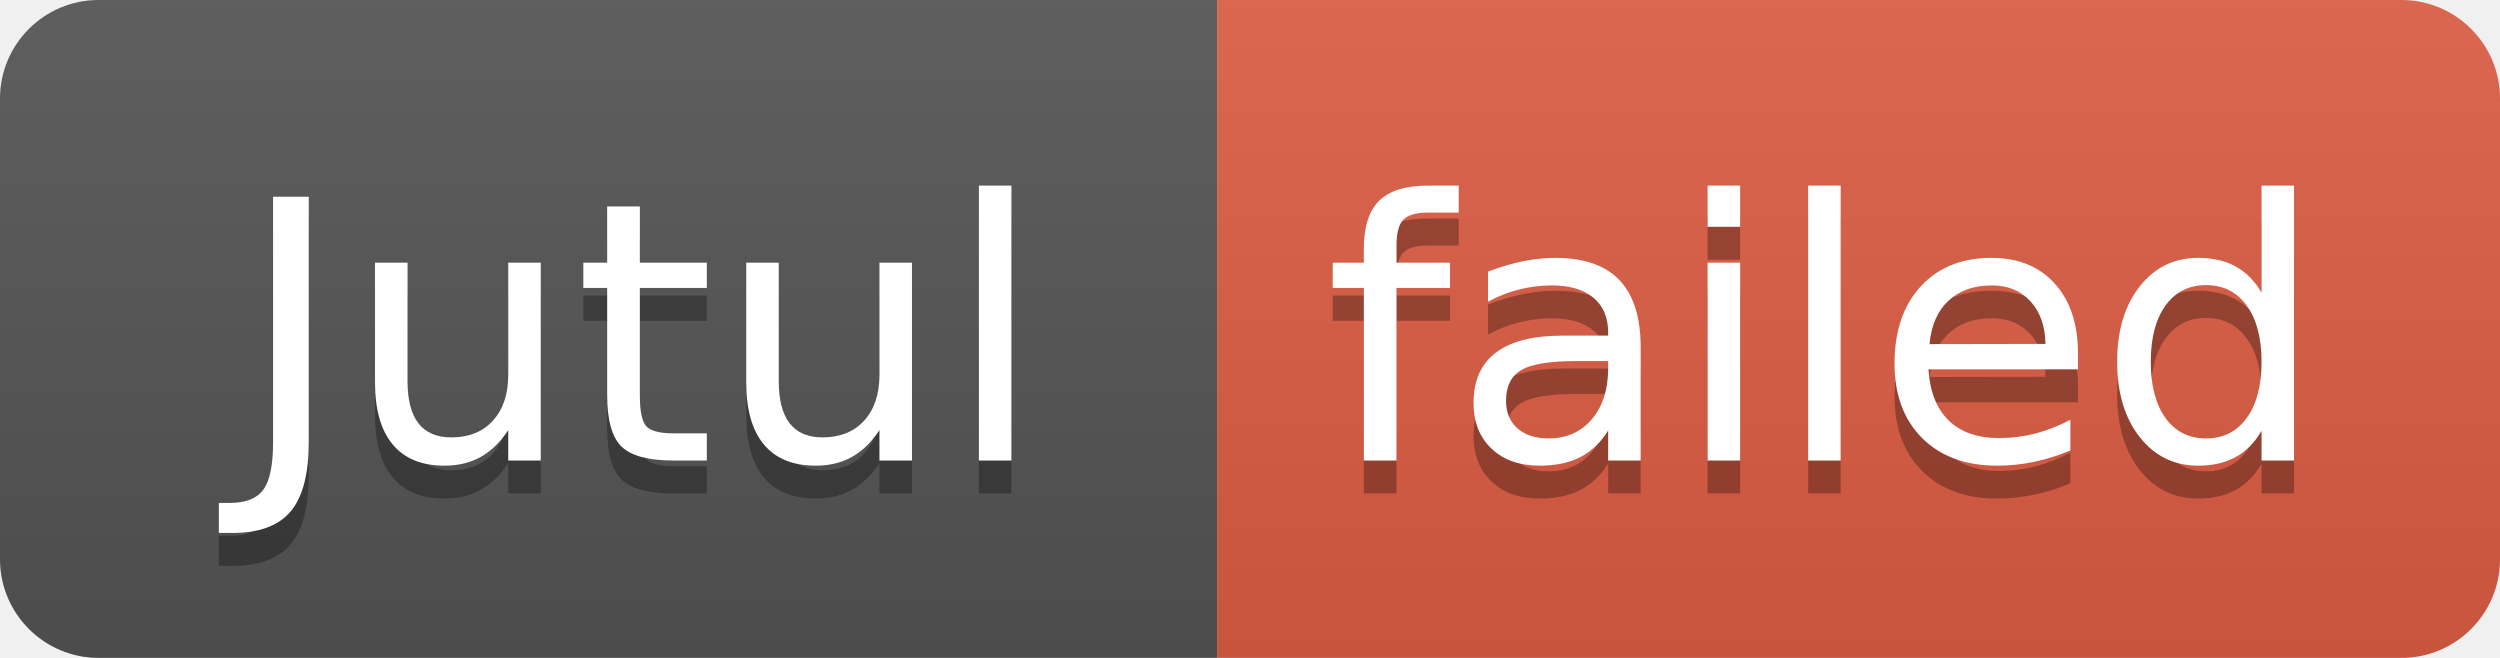
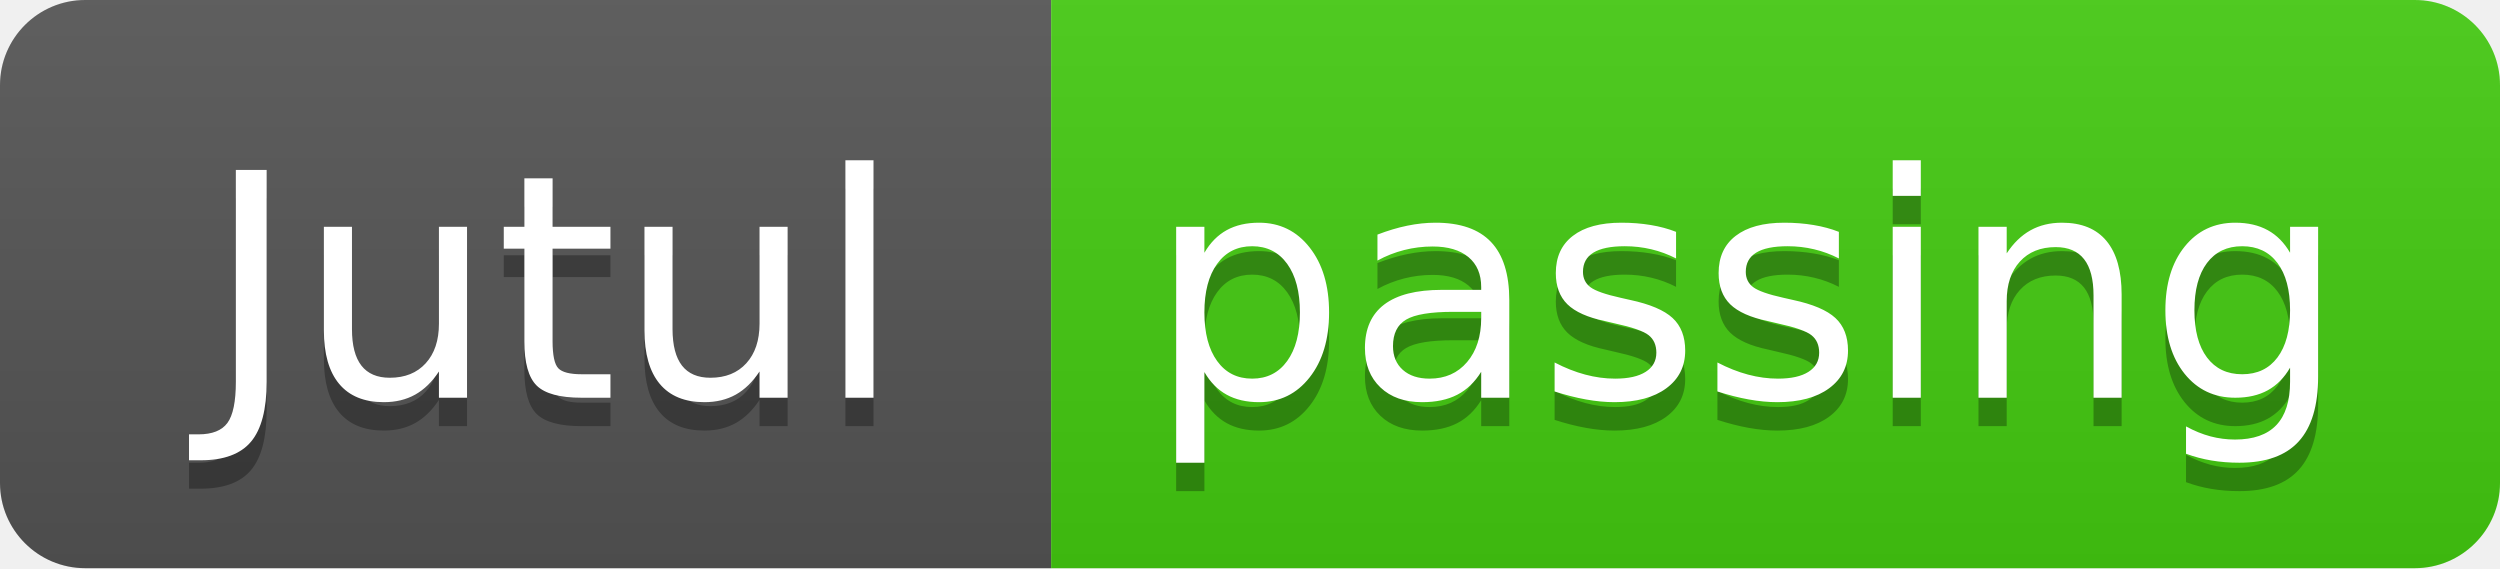
- <svg xmlns="http://www.w3.org/2000/svg" width="76" height="20" role="img" aria-label="Jutul: failed">
+ <svg xmlns="http://www.w3.org/2000/svg" width="88" height="20" role="img" aria-label="Jutul: passing">
  <linearGradient id="s" x2="0" y2="100%">
    <stop offset="0" stop-color="#bbb" stop-opacity=".1" />
    <stop offset="1" stop-opacity=".1" />
  </linearGradient>
  <clipPath id="r">
-     <rect width="76" height="20" rx="3" fill="#fff" />
+     <rect width="88" height="20" rx="3" fill="#fff" />
  </clipPath>
  <g clip-path="url(#r)">
    <rect width="37" height="20" fill="#555" />
-     <rect x="37" width="39" height="20" fill="#e05d44" />
-     <rect width="76" height="20" fill="url(#s)" />
+     <rect x="37" width="51" height="20" fill="#4c1" />
+     <rect width="88" height="20" fill="url(#s)" />
  </g>
  <g fill="#fff" text-anchor="middle" font-family="Verdana,Geneva,DejaVu Sans,sans-serif" text-rendering="geometricPrecision" font-size="110">
    <text aria-hidden="true" x="195" y="150" fill="#010101" fill-opacity=".3" transform="scale(.1)" textLength="270">Jutul</text>
    <text x="195" y="140" transform="scale(.1)" fill="#fff" textLength="270">Jutul</text>
-     <text aria-hidden="true" x="555" y="150" fill="#010101" fill-opacity=".3" transform="scale(.1)" textLength="290">failed</text>
-     <text x="555" y="140" transform="scale(.1)" fill="#fff" textLength="290">failed</text>
+     <text aria-hidden="true" x="615" y="150" fill="#010101" fill-opacity=".3" transform="scale(.1)" textLength="410">passing</text>
+     <text x="615" y="140" transform="scale(.1)" fill="#fff" textLength="410">passing</text>
  </g>
</svg>
